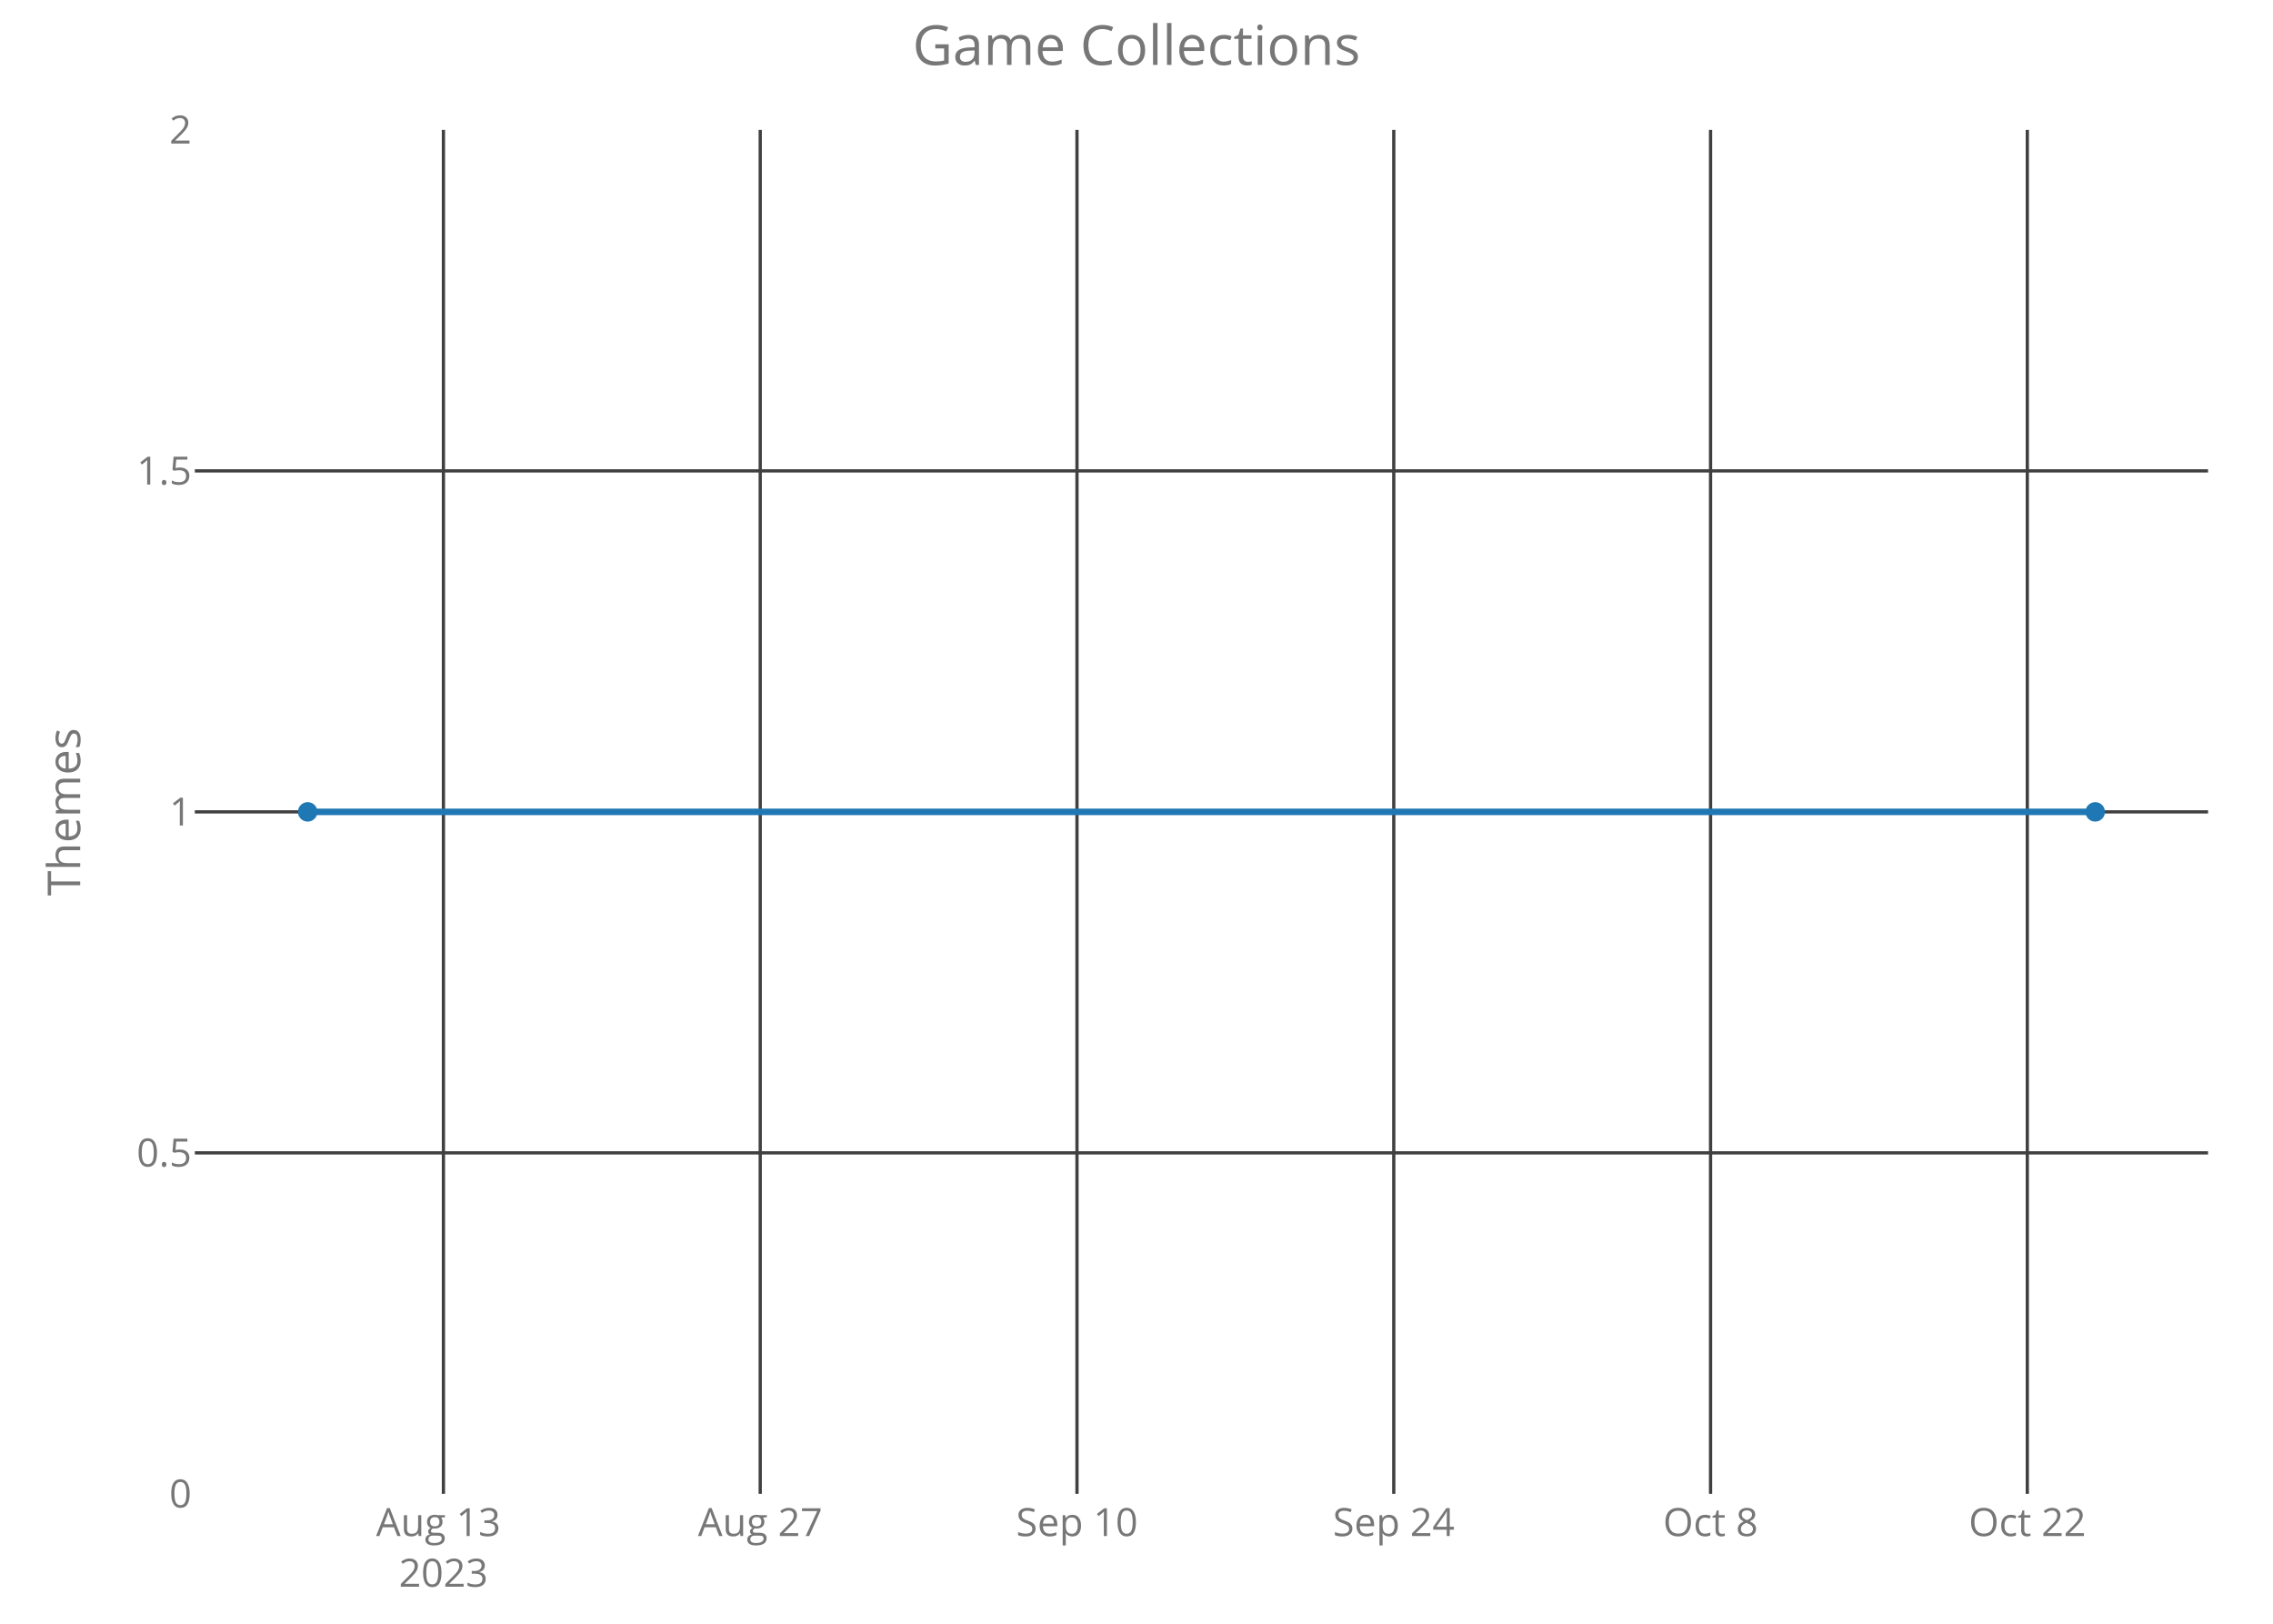
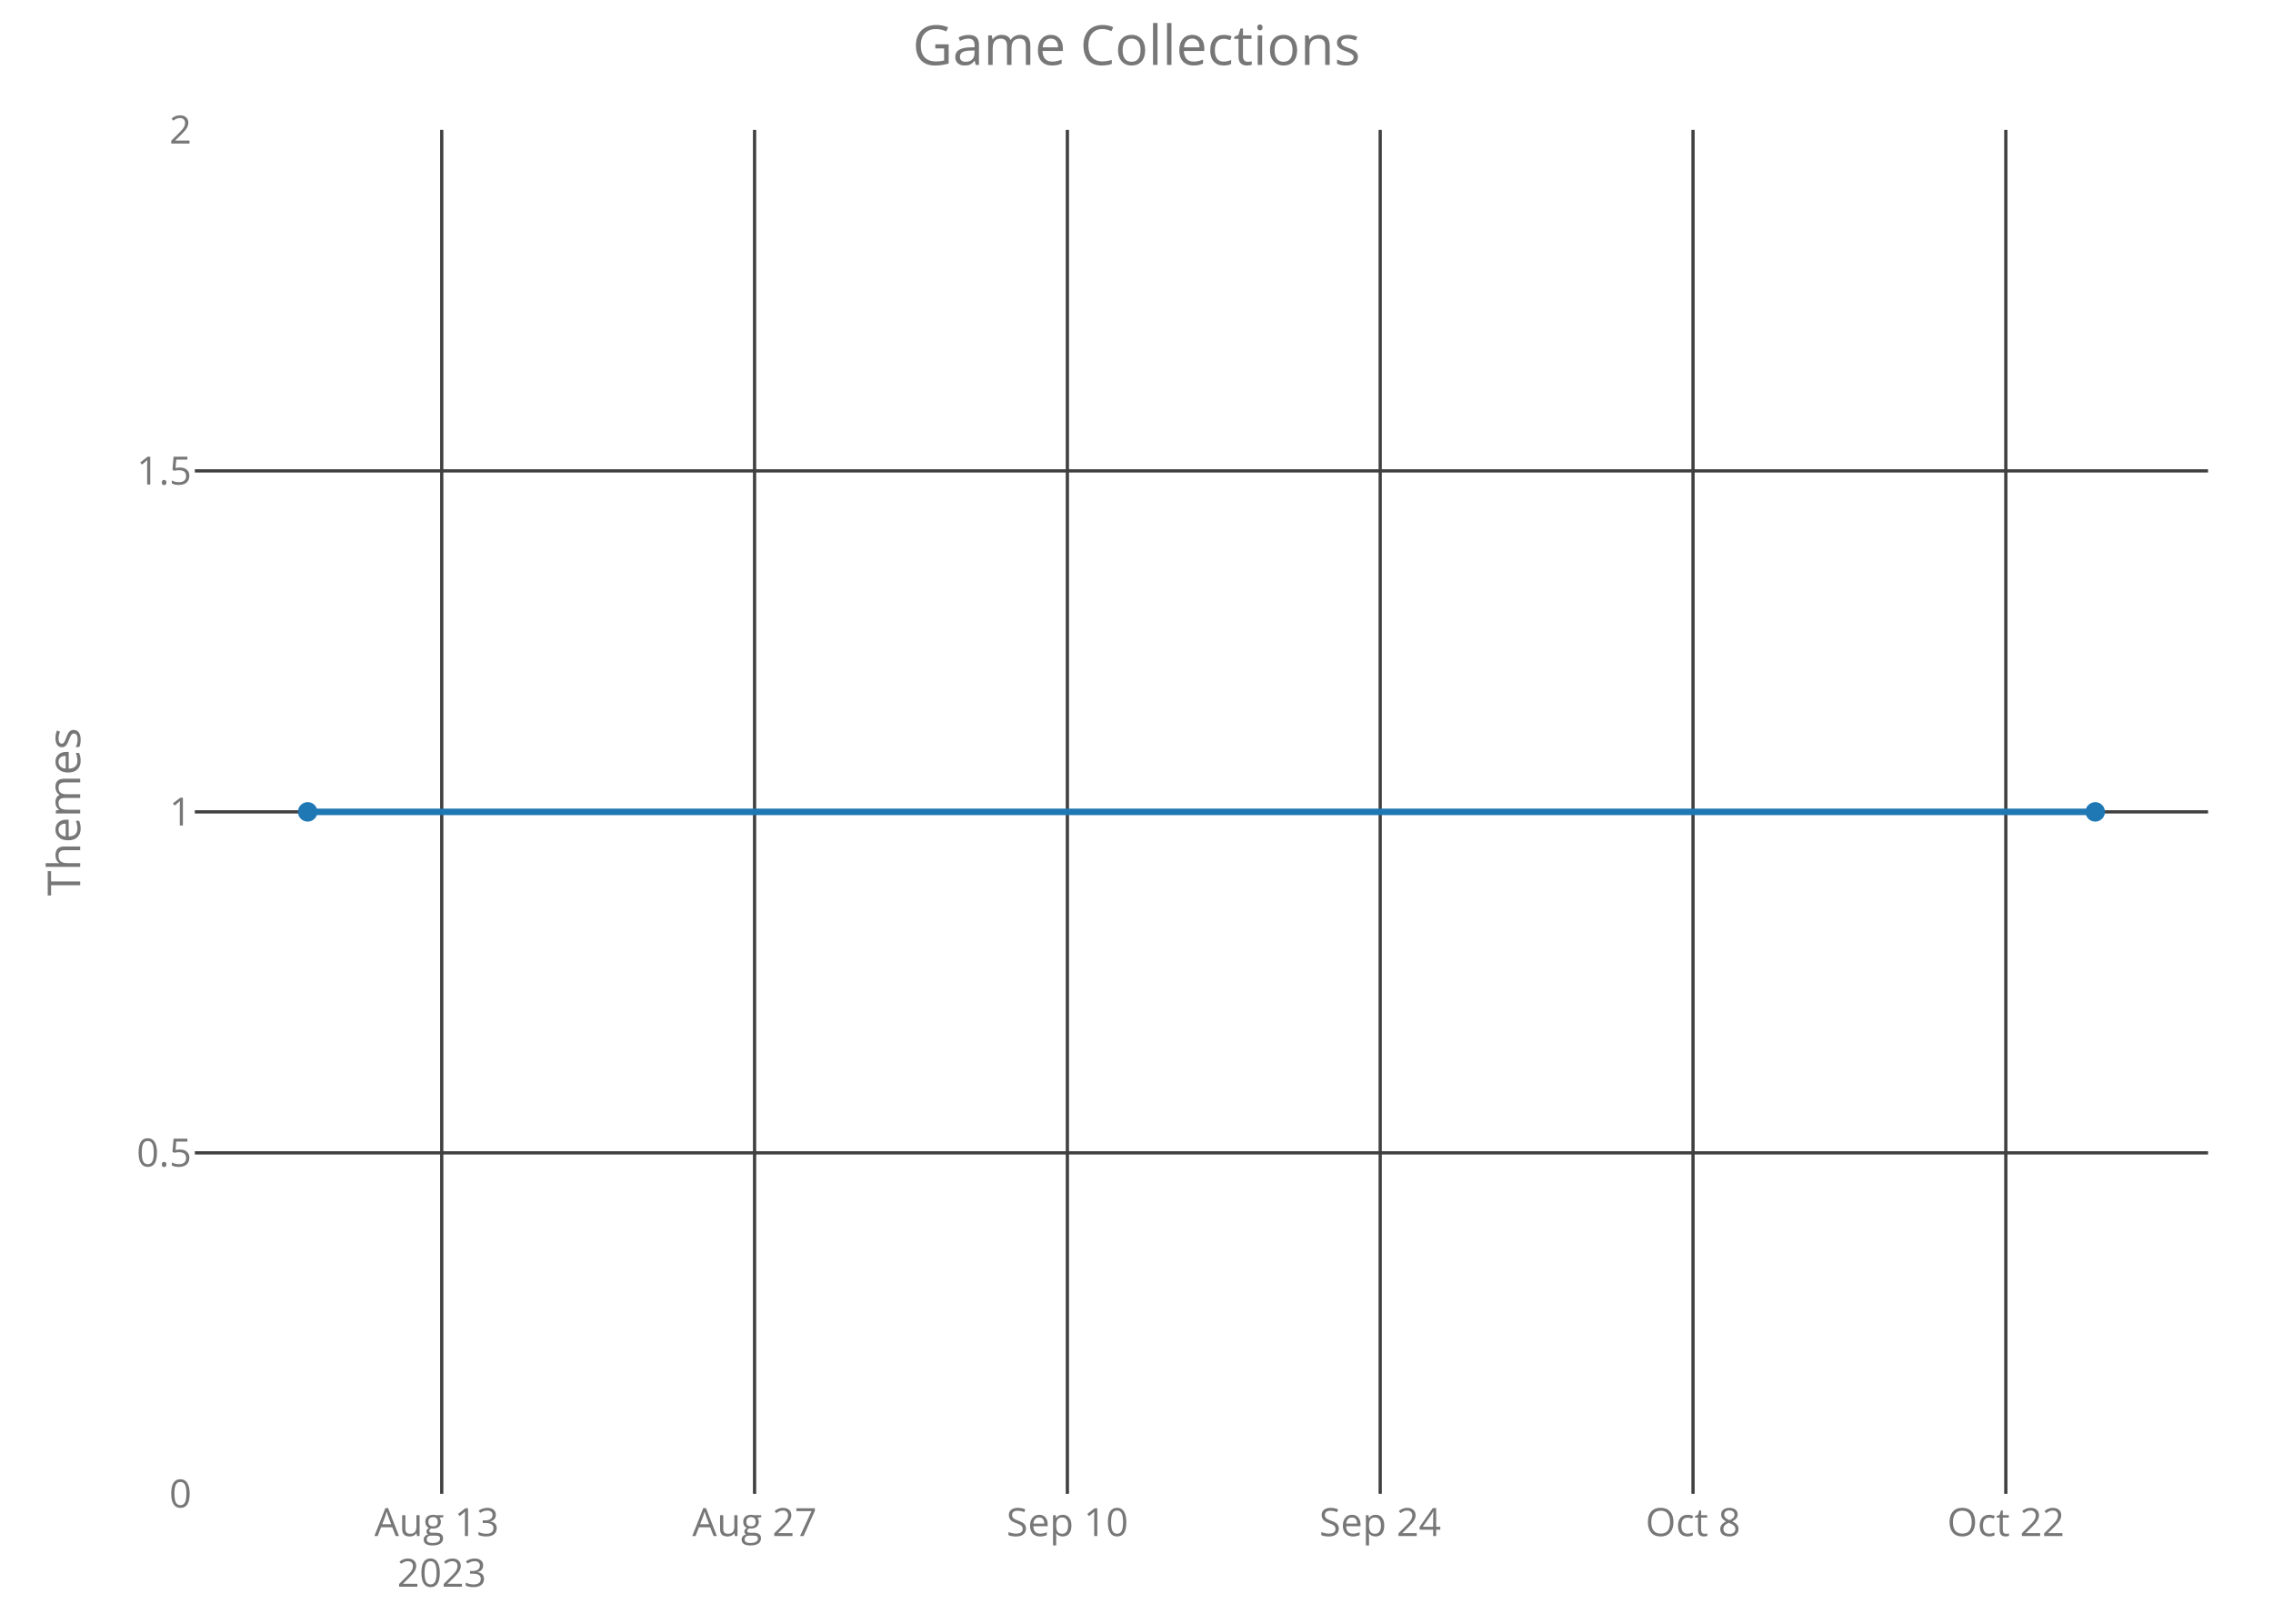
<svg xmlns="http://www.w3.org/2000/svg" class="main-svg" width="700" height="500" style="" viewBox="0 0 700 500">
  <rect x="0" y="0" width="700" height="500" style="fill: rgb(0, 0, 0); fill-opacity: 0;" />
-   <defs id="defs-fc63f2">
+   <defs id="defs-1751a9">
    <g class="clips">
-       <clipPath id="clipfc63f2xyplot" class="plotclip">
+       <clipPath id="clip1751a9xyplot" class="plotclip">
        <rect width="620" height="420" />
      </clipPath>
-       <clipPath class="axesclip" id="clipfc63f2x">
+       <clipPath class="axesclip" id="clip1751a9x">
        <rect x="60" y="0" width="620" height="500" />
      </clipPath>
-       <clipPath class="axesclip" id="clipfc63f2y">
+       <clipPath class="axesclip" id="clip1751a9y">
        <rect x="0" y="40" width="700" height="420" />
      </clipPath>
-       <clipPath class="axesclip" id="clipfc63f2xy">
+       <clipPath class="axesclip" id="clip1751a9xy">
        <rect x="60" y="40" width="620" height="420" />
      </clipPath>
    </g>
    <g class="gradients" />
  </defs>
  <g class="bglayer">
    <rect class="bg" x="60" y="40" width="620" height="420" style="fill: rgb(0, 0, 0); fill-opacity: 0; stroke-width: 0;" />
  </g>
  <g class="layer-below">
    <g class="imagelayer" />
    <g class="shapelayer" />
  </g>
  <g class="cartesianlayer">
    <g class="subplot xy">
      <g class="layer-subplot">
        <g class="shapelayer" />
        <g class="imagelayer" />
      </g>
      <g class="gridlayer">
        <g class="x">
-           <path class="xgrid crisp" transform="translate(136.56,0)" d="M0,40v420" style="stroke: rgb(64, 64, 64); stroke-opacity: 1; stroke-width: 1px;" />
-           <path class="xgrid crisp" transform="translate(234.12,0)" d="M0,40v420" style="stroke: rgb(64, 64, 64); stroke-opacity: 1; stroke-width: 1px;" />
-           <path class="xgrid crisp" transform="translate(331.67,0)" d="M0,40v420" style="stroke: rgb(64, 64, 64); stroke-opacity: 1; stroke-width: 1px;" />
-           <path class="xgrid crisp" transform="translate(429.23,0)" d="M0,40v420" style="stroke: rgb(64, 64, 64); stroke-opacity: 1; stroke-width: 1px;" />
-           <path class="xgrid crisp" transform="translate(526.79,0)" d="M0,40v420" style="stroke: rgb(64, 64, 64); stroke-opacity: 1; stroke-width: 1px;" />
-           <path class="xgrid crisp" transform="translate(624.34,0)" d="M0,40v420" style="stroke: rgb(64, 64, 64); stroke-opacity: 1; stroke-width: 1px;" />
+           <path class="xgrid crisp" transform="translate(136.04,0)" d="M0,40v420" style="stroke: rgb(64, 64, 64); stroke-opacity: 1; stroke-width: 1px;" />
+           <path class="xgrid crisp" transform="translate(232.38,0)" d="M0,40v420" style="stroke: rgb(64, 64, 64); stroke-opacity: 1; stroke-width: 1px;" />
+           <path class="xgrid crisp" transform="translate(328.71,0)" d="M0,40v420" style="stroke: rgb(64, 64, 64); stroke-opacity: 1; stroke-width: 1px;" />
+           <path class="xgrid crisp" transform="translate(425.05,0)" d="M0,40v420" style="stroke: rgb(64, 64, 64); stroke-opacity: 1; stroke-width: 1px;" />
+           <path class="xgrid crisp" transform="translate(521.39,0)" d="M0,40v420" style="stroke: rgb(64, 64, 64); stroke-opacity: 1; stroke-width: 1px;" />
+           <path class="xgrid crisp" transform="translate(617.72,0)" d="M0,40v420" style="stroke: rgb(64, 64, 64); stroke-opacity: 1; stroke-width: 1px;" />
        </g>
        <g class="y">
          <path class="ygrid crisp" transform="translate(0,355)" d="M60,0h620" style="stroke: rgb(64, 64, 64); stroke-opacity: 1; stroke-width: 1px;" />
          <path class="ygrid crisp" transform="translate(0,250)" d="M60,0h620" style="stroke: rgb(64, 64, 64); stroke-opacity: 1; stroke-width: 1px;" />
          <path class="ygrid crisp" transform="translate(0,145)" d="M60,0h620" style="stroke: rgb(64, 64, 64); stroke-opacity: 1; stroke-width: 1px;" />
        </g>
      </g>
      <g class="zerolinelayer" />
      <path class="xlines-below crisp" d="M0,0" style="fill: none;" />
      <path class="ylines-below crisp" d="M0,0" style="fill: none;" />
      <g class="overlines-below" />
      <g class="xaxislayer-below">
        <g class="xtick">
-           <text text-anchor="middle" x="0" y="473" transform="translate(136.56,0)" style="font-family: 'Open Sans'; font-size: 12px; fill: rgb(119, 119, 119); fill-opacity: 1; white-space: pre;">
+           <text text-anchor="middle" x="0" y="473" transform="translate(136.04,0)" style="font-family: 'Open Sans'; font-size: 12px; fill: rgb(119, 119, 119); fill-opacity: 1; white-space: pre;">
            <tspan class="line" dy="0em" x="0" y="473">Aug 13</tspan>
            <tspan class="line" dy="1.3em" x="0" y="473">2023</tspan>
          </text>
        </g>
        <g class="xtick">
-           <text text-anchor="middle" x="0" y="473" transform="translate(234.12,0)" style="font-family: 'Open Sans'; font-size: 12px; fill: rgb(119, 119, 119); fill-opacity: 1; white-space: pre;">Aug 27</text>
+           <text text-anchor="middle" x="0" y="473" transform="translate(232.38,0)" style="font-family: 'Open Sans'; font-size: 12px; fill: rgb(119, 119, 119); fill-opacity: 1; white-space: pre;">Aug 27</text>
        </g>
        <g class="xtick">
-           <text text-anchor="middle" x="0" y="473" transform="translate(331.67,0)" style="font-family: 'Open Sans'; font-size: 12px; fill: rgb(119, 119, 119); fill-opacity: 1; white-space: pre;">Sep 10</text>
+           <text text-anchor="middle" x="0" y="473" transform="translate(328.71,0)" style="font-family: 'Open Sans'; font-size: 12px; fill: rgb(119, 119, 119); fill-opacity: 1; white-space: pre;">Sep 10</text>
        </g>
        <g class="xtick">
-           <text text-anchor="middle" x="0" y="473" transform="translate(429.23,0)" style="font-family: 'Open Sans'; font-size: 12px; fill: rgb(119, 119, 119); fill-opacity: 1; white-space: pre;">Sep 24</text>
+           <text text-anchor="middle" x="0" y="473" transform="translate(425.05,0)" style="font-family: 'Open Sans'; font-size: 12px; fill: rgb(119, 119, 119); fill-opacity: 1; white-space: pre;">Sep 24</text>
        </g>
        <g class="xtick">
-           <text text-anchor="middle" x="0" y="473" transform="translate(526.79,0)" style="font-family: 'Open Sans'; font-size: 12px; fill: rgb(119, 119, 119); fill-opacity: 1; white-space: pre;">Oct 8</text>
+           <text text-anchor="middle" x="0" y="473" transform="translate(521.39,0)" style="font-family: 'Open Sans'; font-size: 12px; fill: rgb(119, 119, 119); fill-opacity: 1; white-space: pre;">Oct 8</text>
        </g>
        <g class="xtick">
-           <text text-anchor="middle" x="0" y="473" transform="translate(624.34,0)" style="font-family: 'Open Sans'; font-size: 12px; fill: rgb(119, 119, 119); fill-opacity: 1; white-space: pre;">Oct 22</text>
+           <text text-anchor="middle" x="0" y="473" transform="translate(617.72,0)" style="font-family: 'Open Sans'; font-size: 12px; fill: rgb(119, 119, 119); fill-opacity: 1; white-space: pre;">Oct 22</text>
        </g>
      </g>
      <g class="yaxislayer-below">
        <g class="ytick">
          <text text-anchor="end" x="59" y="4.2" transform="translate(0,460)" style="font-family: 'Open Sans'; font-size: 12px; fill: rgb(119, 119, 119); fill-opacity: 1; white-space: pre;">0</text>
        </g>
        <g class="ytick">
          <text text-anchor="end" x="59" y="4.2" transform="translate(0,355)" style="font-family: 'Open Sans'; font-size: 12px; fill: rgb(119, 119, 119); fill-opacity: 1; white-space: pre;">0.5</text>
        </g>
        <g class="ytick">
          <text text-anchor="end" x="59" y="4.2" transform="translate(0,250)" style="font-family: 'Open Sans'; font-size: 12px; fill: rgb(119, 119, 119); fill-opacity: 1; white-space: pre;">1</text>
        </g>
        <g class="ytick">
          <text text-anchor="end" x="59" y="4.2" transform="translate(0,145)" style="font-family: 'Open Sans'; font-size: 12px; fill: rgb(119, 119, 119); fill-opacity: 1; white-space: pre;">1.5</text>
        </g>
        <g class="ytick">
          <text text-anchor="end" x="59" y="4.2" transform="translate(0,40)" style="font-family: 'Open Sans'; font-size: 12px; fill: rgb(119, 119, 119); fill-opacity: 1; white-space: pre;">2</text>
        </g>
      </g>
      <g class="overaxes-below" />
-       <g class="plot" transform="translate(60,40)" clip-path="url('#clipfc63f2xyplot')">
+       <g class="plot" transform="translate(60,40)" clip-path="url('#clip1751a9xyplot')">
        <g class="scatterlayer mlayer">
-           <g class="trace scatter trace7d8945" style="stroke-miterlimit: 2; opacity: 1;">
+           <g class="trace scatter trace4440d9" style="stroke-miterlimit: 2; opacity: 1;">
            <g class="fills" />
            <g class="errorbars" />
            <g class="lines">
              <path class="js-line" d="M34.75,210L585.25,210" style="vector-effect: non-scaling-stroke; fill: none; stroke: rgb(31, 119, 180); stroke-opacity: 1; stroke-width: 2px; opacity: 1;" />
            </g>
            <g class="points">
              <path class="point" transform="translate(34.75,210)" d="M3,0A3,3 0 1,1 0,-3A3,3 0 0,1 3,0Z" style="opacity: 1; stroke-width: 0px; fill: rgb(31, 119, 180); fill-opacity: 1;" />
              <path class="point" transform="translate(585.25,210)" d="M3,0A3,3 0 1,1 0,-3A3,3 0 0,1 3,0Z" style="opacity: 1; stroke-width: 0px; fill: rgb(31, 119, 180); fill-opacity: 1;" />
            </g>
            <g class="text" />
          </g>
        </g>
      </g>
      <g class="overplot" />
      <path class="xlines-above" />
      <path class="ylines-above" />
      <g class="overlines-above" />
      <g class="xaxislayer-above" />
      <g class="yaxislayer-above" />
      <g class="overaxes-above" />
    </g>
  </g>
  <g class="polarlayer" />
  <g class="ternarylayer" />
  <g class="geolayer" />
  <g class="funnelarealayer" />
  <g class="pielayer" />
  <g class="treemaplayer" />
  <g class="sunburstlayer" />
  <g class="glimages" />
-   <defs id="topdefs-fc63f2">
+   <defs id="topdefs-1751a9">
    <g class="clips" />
  </defs>
  <g class="layer-above">
    <g class="imagelayer" />
    <g class="shapelayer" />
  </g>
  <g class="infolayer">
    <g class="g-gtitle">
      <text class="gtitle" x="350" y="20" text-anchor="middle" dy="0em" style="font-family: 'Open Sans'; font-size: 17px; fill: rgb(119, 119, 119); opacity: 1; font-weight: normal; white-space: pre;">Game Collections</text>
    </g>
    <g class="g-xtitle" />
    <g class="g-ytitle">
      <text class="ytitle" transform="rotate(-90,24.7,250)" x="24.7" y="250" text-anchor="middle" style="font-family: 'Open Sans'; font-size: 14px; fill: rgb(119, 119, 119); opacity: 1; font-weight: normal; white-space: pre;">Themes</text>
    </g>
  </g>
</svg>
